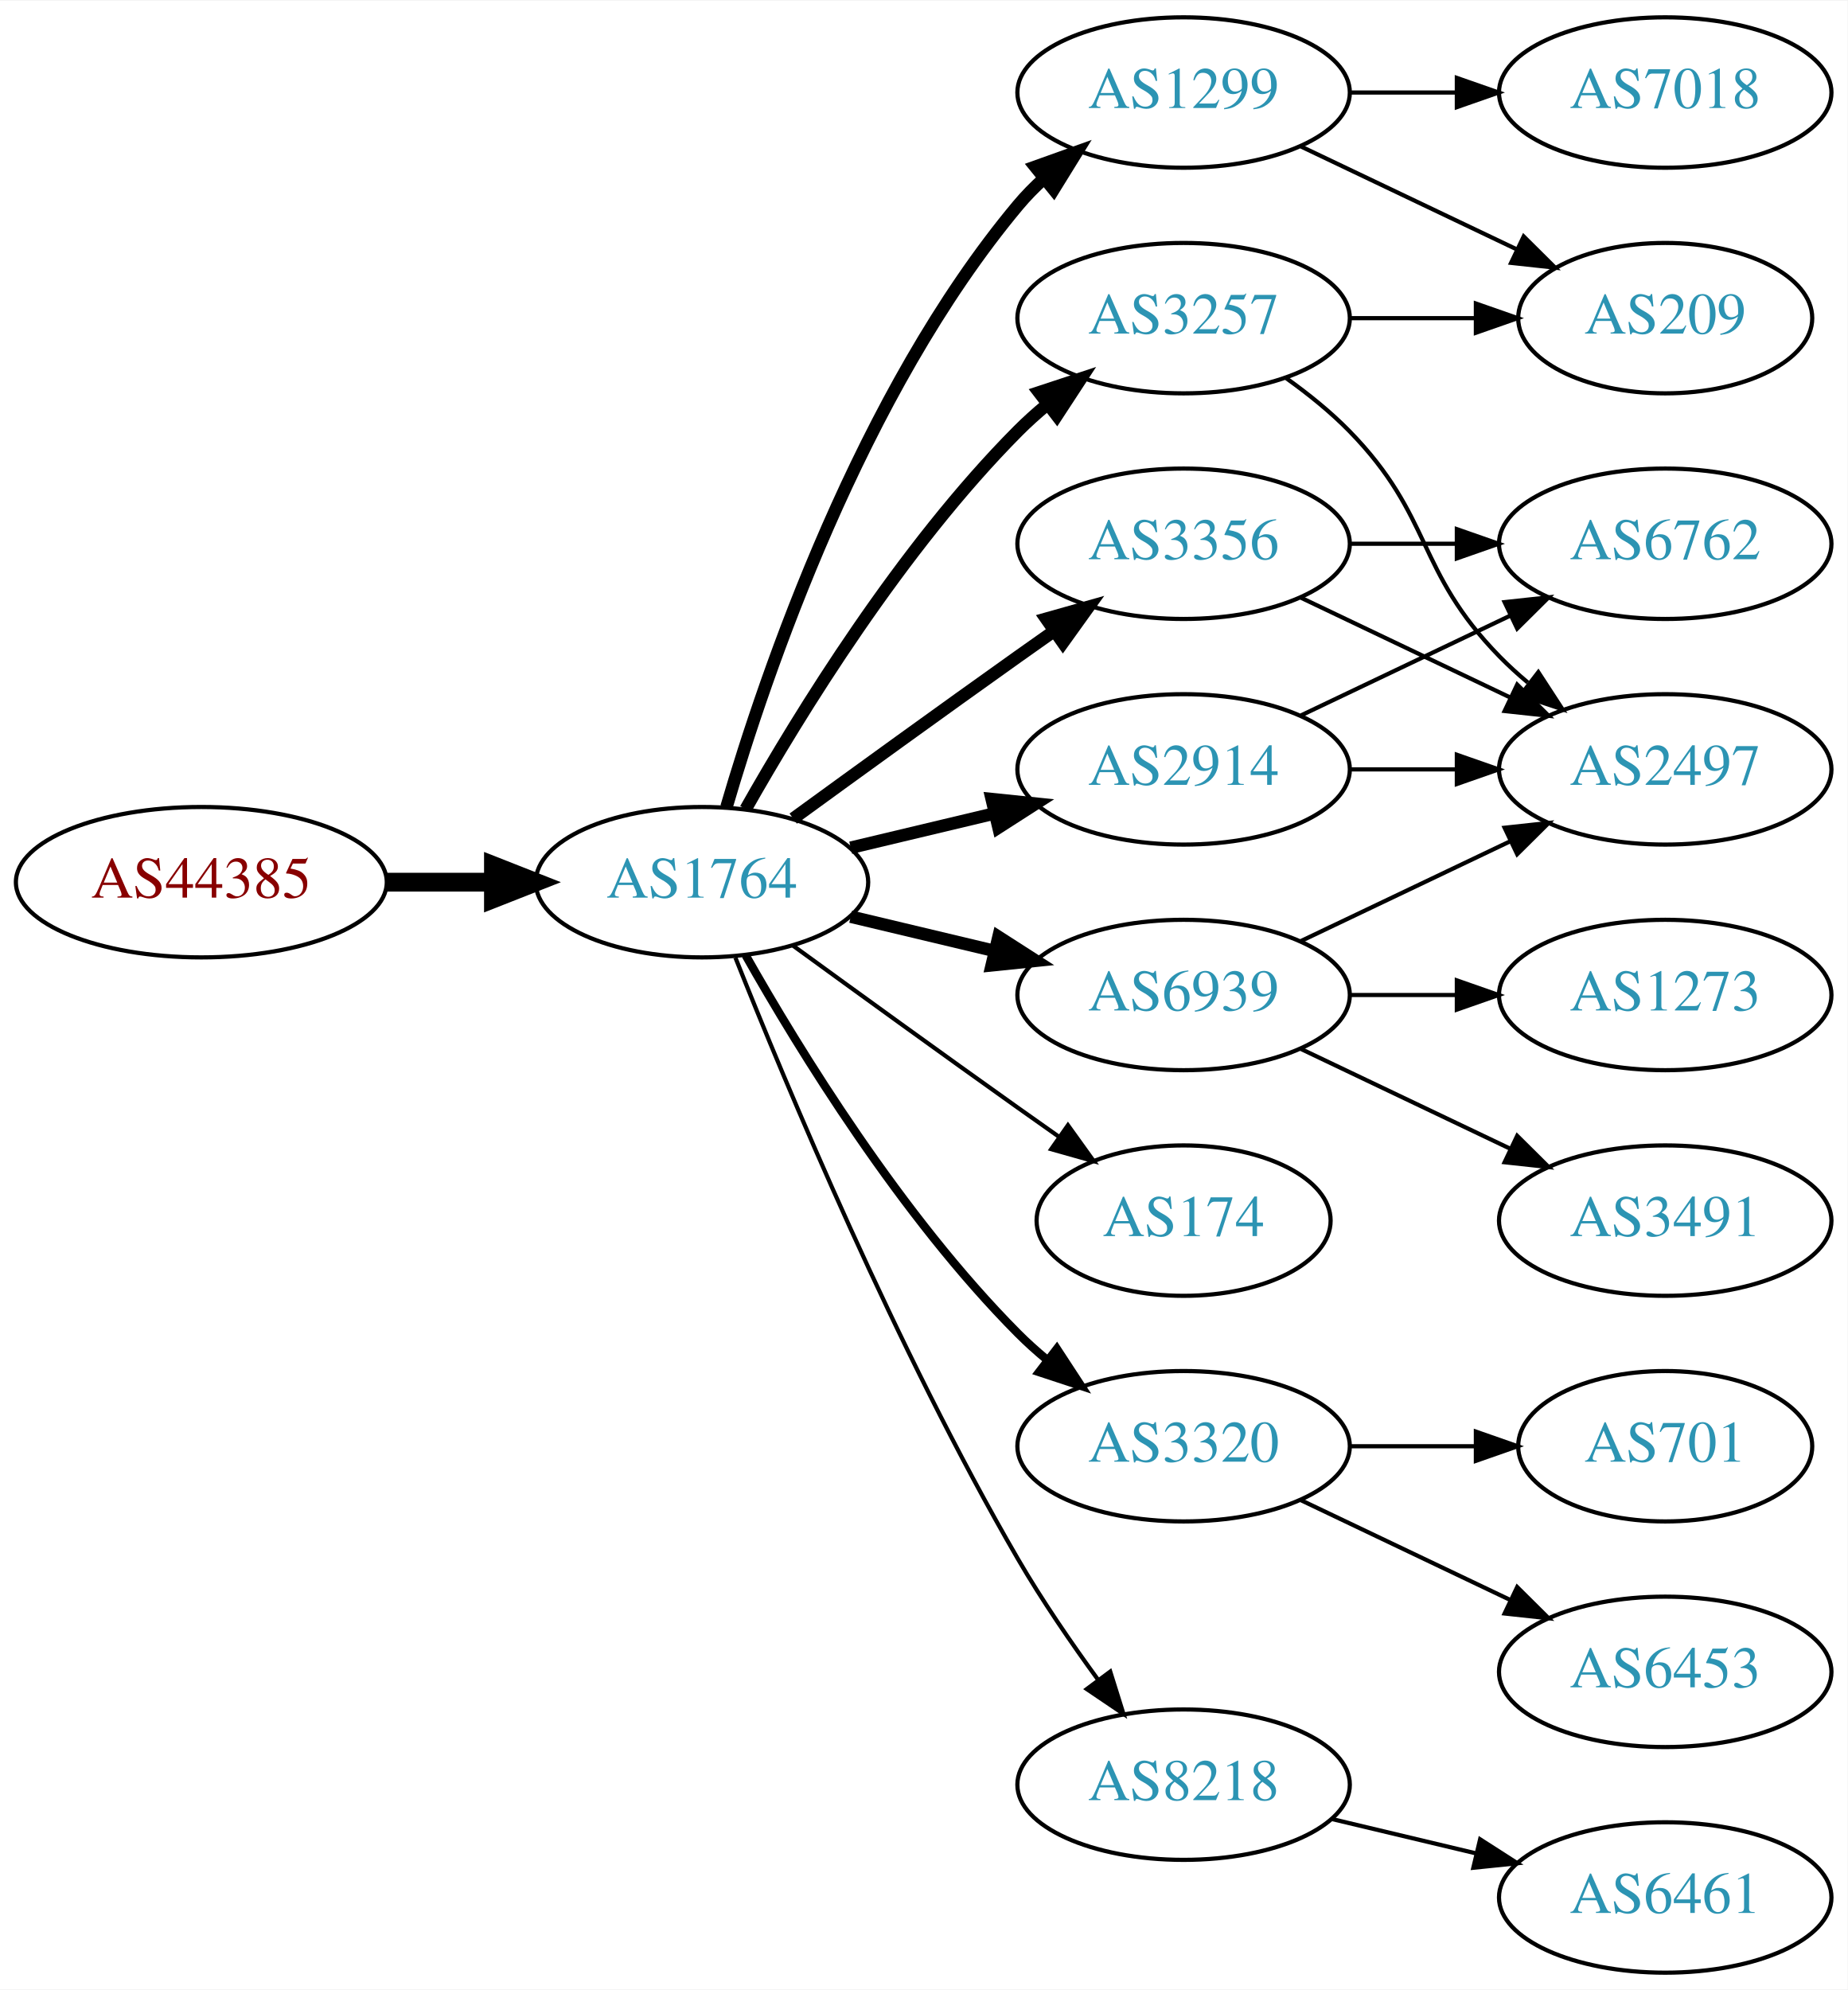
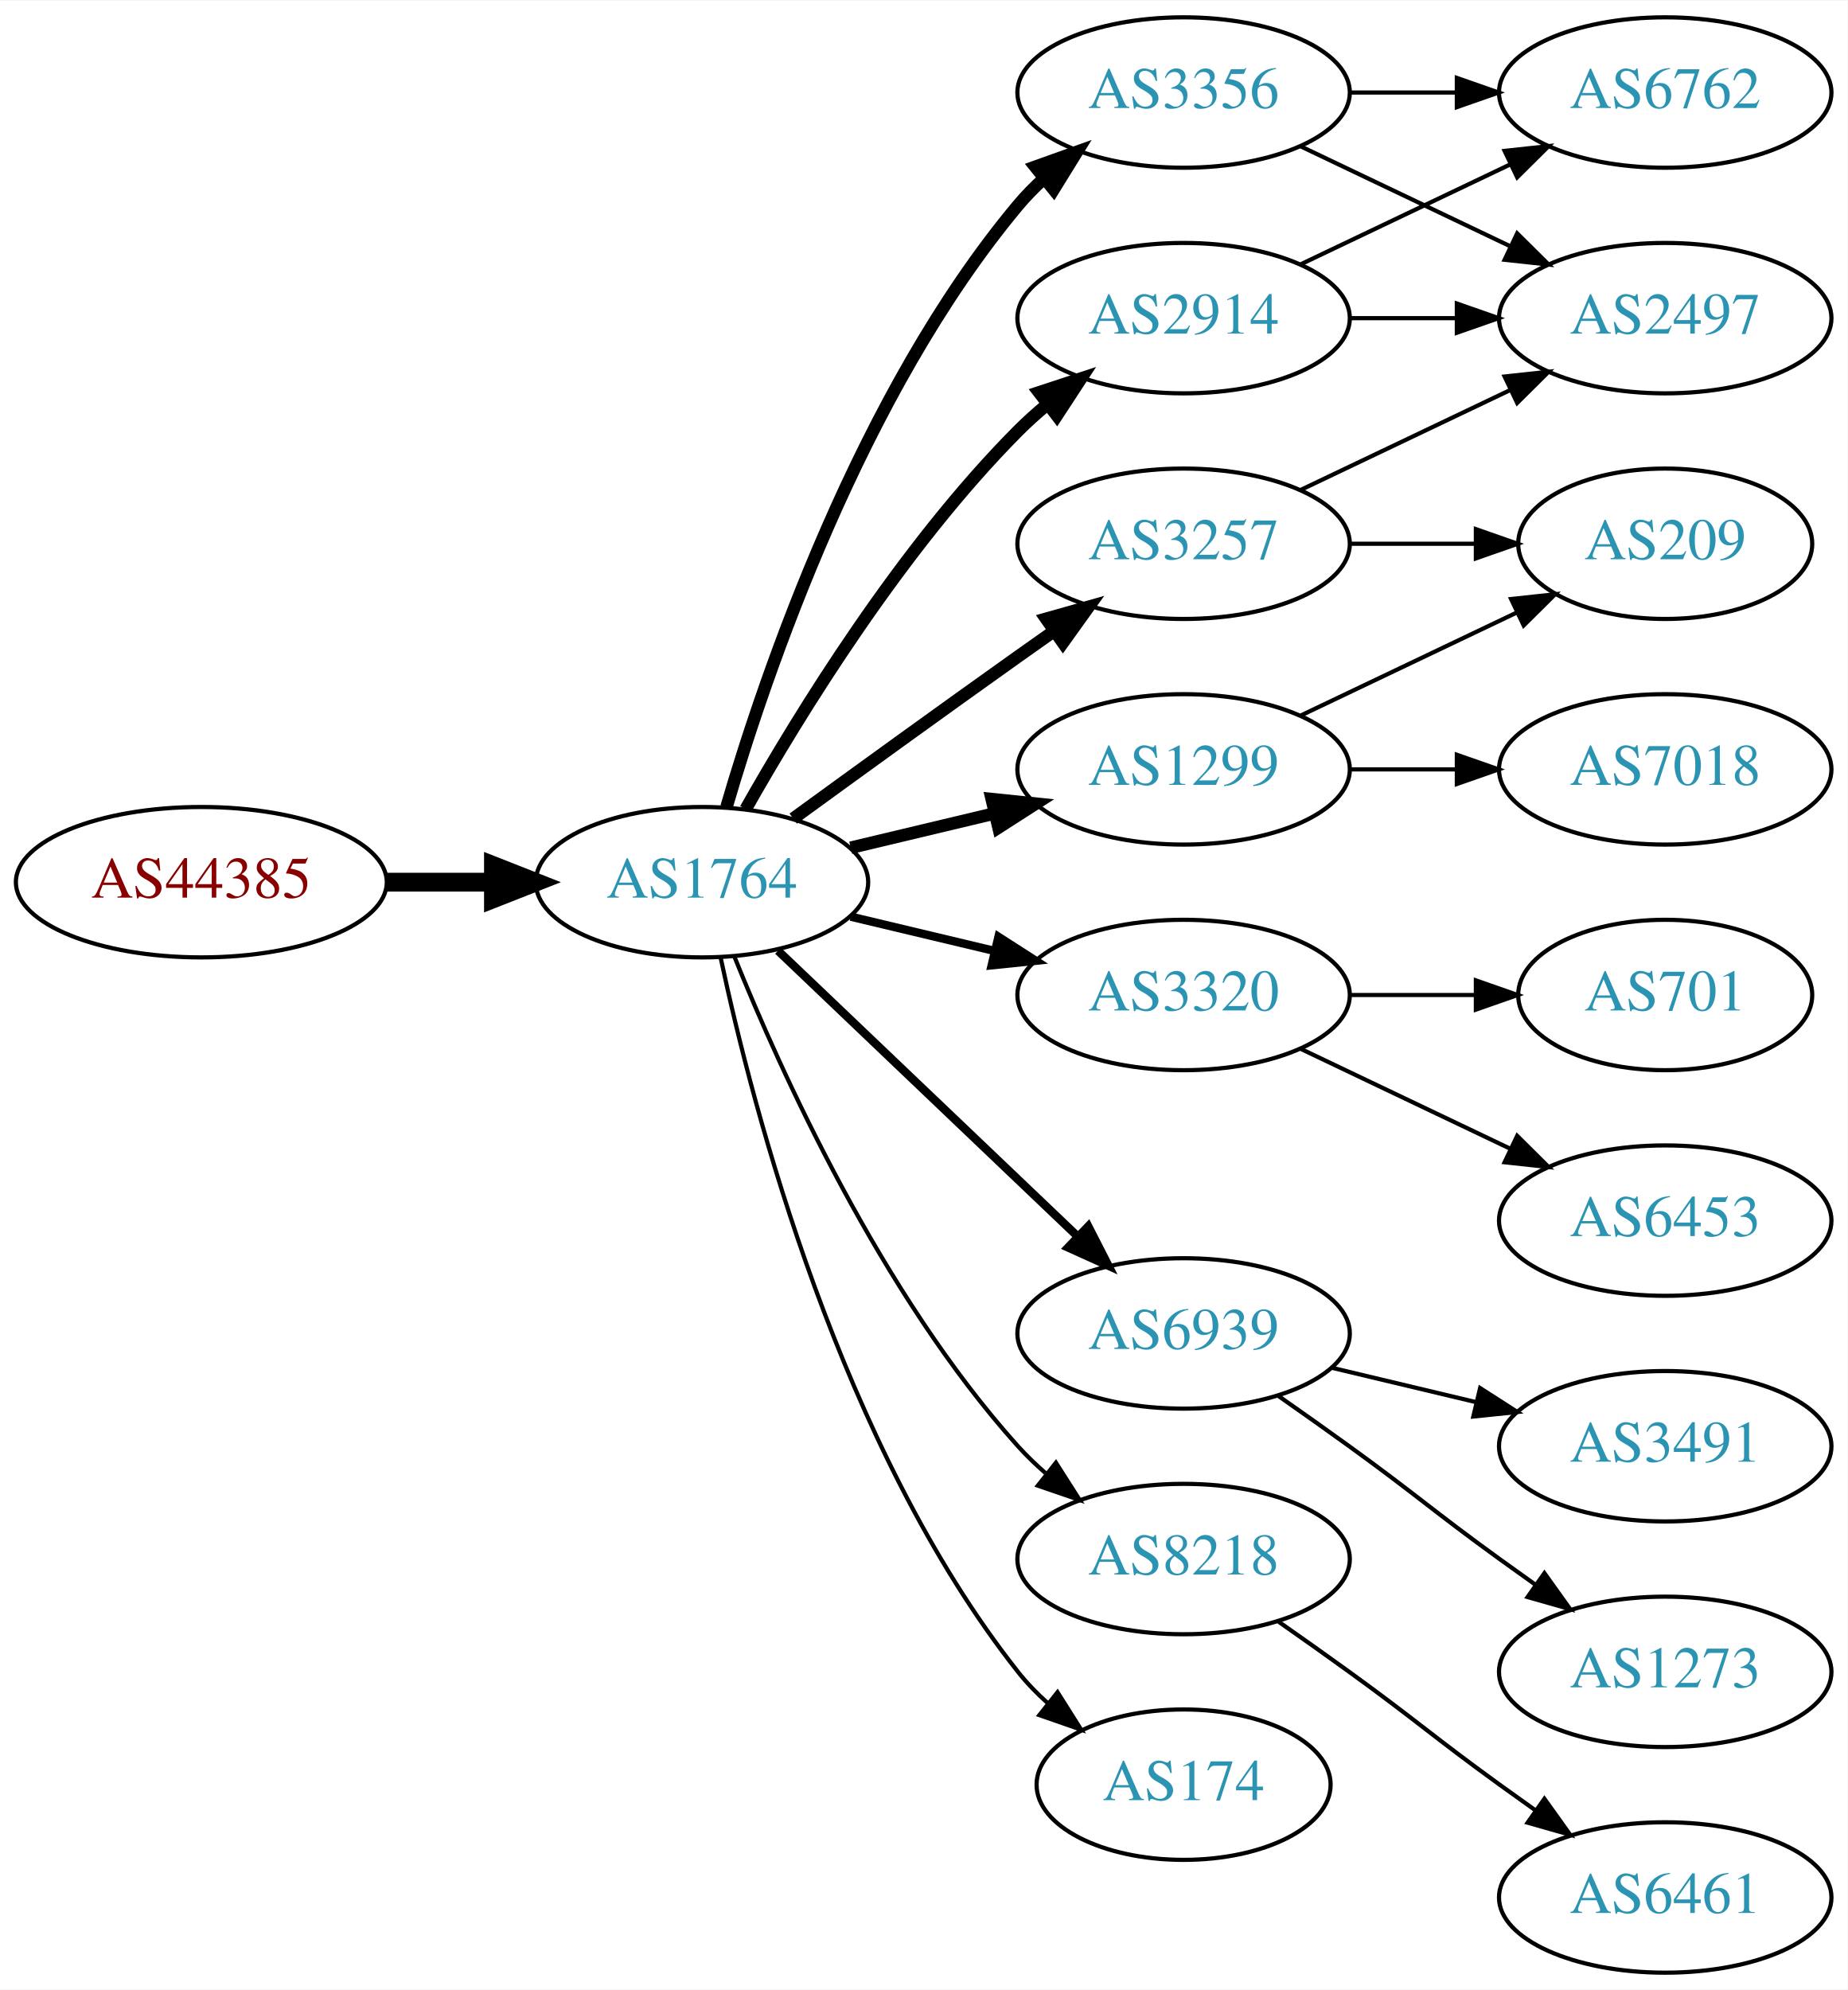
<svg xmlns="http://www.w3.org/2000/svg" xmlns:xlink="http://www.w3.org/1999/xlink" width="442pt" height="476pt" viewBox="0.00 0.00 442.27 476.00">
  <g id="graph0" class="graph" transform="scale(1 1) rotate(0) translate(4 472)">
    <polygon fill="white" stroke="none" points="-4,4 -4,-472 438.271,-472 438.271,4 -4,4" />
    <g id="node1" class="node">
      <g id="a_node1">
        <a xlink:href="/asn/44385" xlink:title="AS44385 ~ NA-NET Communications GmbH [AT]">
          <ellipse fill="#ffffff" stroke="black" cx="44.196" cy="-261" rx="44.393" ry="18" />
          <text text-anchor="middle" x="44.196" y="-257.3" font-family="Times,serif" font-size="14.00" fill="#880000">AS44385</text>
        </a>
      </g>
    </g>
    <g id="node2" class="node">
      <g id="a_node2">
        <a xlink:href="/asn/1764" xlink:title="AS1764 ~ NEXTLAYER-AS [AT]">
          <ellipse fill="#ffffff" stroke="black" cx="164.039" cy="-261" rx="39.794" ry="18" />
          <text text-anchor="middle" x="164.039" y="-257.3" font-family="Times,serif" font-size="14.00" fill="#2c94b3">AS1764</text>
        </a>
      </g>
    </g>
    <g id="edge1" class="edge">
      <path fill="none" stroke="black" stroke-width="4.5" d="M88.407,-261C96.72,-261 105.482,-261 113.965,-261" />
      <polygon fill="black" stroke="black" stroke-width="4.5" points="114.123,-264.938 124.123,-261 114.123,-257.063 114.123,-264.938" />
    </g>
    <g id="node3" class="node">
      <g id="a_node3">
-         <a xlink:href="/asn/1299" xlink:title="AS1299 ~ Telia Carrier [EU]">
+         <a xlink:href="/asn/3356" xlink:title="AS3356 ~ Level 3 Parent, LLC [US]">
          <ellipse fill="#ffffff" stroke="black" cx="279.332" cy="-450" rx="39.794" ry="18" />
-           <text text-anchor="middle" x="279.332" y="-446.3" font-family="Times,serif" font-size="14.00" fill="#2c94b3">AS1299</text>
+           <text text-anchor="middle" x="279.332" y="-446.3" font-family="Times,serif" font-size="14.00" fill="#2c94b3">AS3356</text>
        </a>
      </g>
    </g>
    <g id="edge2" class="edge">
      <path fill="none" stroke="black" stroke-width="3" d="M169.913,-279.002C179.227,-310.844 202.043,-377.981 239.685,-423 241.555,-425.237 243.654,-427.374 245.88,-429.396" />
      <polygon fill="black" stroke="black" stroke-width="3" points="243.823,-432.234 253.799,-435.804 248.227,-426.793 243.823,-432.234" />
    </g>
    <g id="node4" class="node">
      <g id="a_node4">
-         <a xlink:href="/asn/3257" xlink:title="AS3257 ~ GTT [DE]">
+         <a xlink:href="/asn/3320" xlink:title="AS3320 ~ DTAG [DE]">
+           <ellipse fill="#ffffff" stroke="black" cx="279.332" cy="-234" rx="39.794" ry="18" />
+           <text text-anchor="middle" x="279.332" y="-230.3" font-family="Times,serif" font-size="14.00" fill="#2c94b3">AS3320</text>
+         </a>
+       </g>
+     </g>
+     <g id="edge3" class="edge">
+       <path fill="none" stroke="black" stroke-width="2" d="M199.646,-252.752C210.517,-250.162 222.671,-247.265 234.114,-244.538" />
+       <polygon fill="black" stroke="black" stroke-width="2" points="235.02,-247.92 243.936,-242.197 233.397,-241.111 235.02,-247.92" />
+     </g>
+     <g id="node5" class="node">
+       <g id="a_node5">
+         <a xlink:href="/asn/6939" xlink:title="AS6939 ~ Hurricane Electric LLC [US]">
+           <ellipse fill="#ffffff" stroke="black" cx="279.332" cy="-153" rx="39.794" ry="18" />
+           <text text-anchor="middle" x="279.332" y="-149.3" font-family="Times,serif" font-size="14.00" fill="#2c94b3">AS6939</text>
+         </a>
+       </g>
+     </g>
+     <g id="edge4" class="edge">
+       <path fill="none" stroke="black" stroke-width="2" d="M182.245,-244.597C201.321,-226.413 232.241,-196.937 253.838,-176.349" />
+       <polygon fill="black" stroke="black" stroke-width="2" points="256.511,-178.637 261.334,-169.203 251.681,-173.57 256.511,-178.637" />
+     </g>
+     <g id="node6" class="node">
+       <g id="a_node6">
+         <a xlink:href="/asn/2914" xlink:title="AS2914 ~ NTT America, Inc. [US]">
          <ellipse fill="#ffffff" stroke="black" cx="279.332" cy="-396" rx="39.794" ry="18" />
-           <text text-anchor="middle" x="279.332" y="-392.3" font-family="Times,serif" font-size="14.00" fill="#2c94b3">AS3257</text>
-         </a>
-       </g>
-     </g>
-     <g id="edge3" class="edge">
+           <text text-anchor="middle" x="279.332" y="-392.3" font-family="Times,serif" font-size="14.00" fill="#2c94b3">AS2914</text>
+         </a>
+       </g>
+     </g>
+     <g id="edge5" class="edge">
      <path fill="none" stroke="black" stroke-width="3" d="M174.498,-278.49C187.28,-301.096 211.712,-340.886 239.685,-369 241.796,-371.121 244.092,-373.188 246.477,-375.171" />
      <polygon fill="black" stroke="black" stroke-width="3" points="244.73,-378.242 254.793,-381.556 248.993,-372.69 244.73,-378.242" />
    </g>
-     <g id="node5" class="node">
-       <g id="a_node5">
-         <a xlink:href="/asn/3356" xlink:title="AS3356 ~ Level 3 Parent, LLC [US]">
+     <g id="node7" class="node">
+       <g id="a_node7">
+         <a xlink:href="/asn/8218" xlink:title="AS8218 ~ legacy Neotelecoms [FR]">
+           <ellipse fill="#ffffff" stroke="black" cx="279.332" cy="-99" rx="39.794" ry="18" />
+           <text text-anchor="middle" x="279.332" y="-95.3" font-family="Times,serif" font-size="14.00" fill="#2c94b3">AS8218</text>
+         </a>
+       </g>
+     </g>
+     <g id="edge6" class="edge">
+       <path fill="none" stroke="black" d="M171.786,-243.213C182.837,-215.757 206.891,-162.422 239.685,-126 241.688,-123.776 243.906,-121.637 246.239,-119.603" />
+       <polygon fill="black" stroke="black" points="248.769,-122.065 254.458,-113.127 244.437,-116.567 248.769,-122.065" />
+     </g>
+     <g id="node8" class="node">
+       <g id="a_node8">
+         <a xlink:href="/asn/1299" xlink:title="AS1299 ~ Telia Carrier [EU]">
+           <ellipse fill="#ffffff" stroke="black" cx="279.332" cy="-288" rx="39.794" ry="18" />
+           <text text-anchor="middle" x="279.332" y="-284.3" font-family="Times,serif" font-size="14.00" fill="#2c94b3">AS1299</text>
+         </a>
+       </g>
+     </g>
+     <g id="edge7" class="edge">
+       <path fill="none" stroke="black" stroke-width="3" d="M199.646,-269.248C210.517,-271.838 222.671,-274.735 234.114,-277.462" />
+       <polygon fill="black" stroke="black" stroke-width="3" points="233.397,-280.889 243.936,-279.803 235.02,-274.08 233.397,-280.889" />
+     </g>
+     <g id="node9" class="node">
+       <g id="a_node9">
+         <a xlink:href="/asn/3257" xlink:title="AS3257 ~ GTT [DE]">
          <ellipse fill="#ffffff" stroke="black" cx="279.332" cy="-342" rx="39.794" ry="18" />
-           <text text-anchor="middle" x="279.332" y="-338.3" font-family="Times,serif" font-size="14.00" fill="#2c94b3">AS3356</text>
-         </a>
-       </g>
-     </g>
-     <g id="edge4" class="edge">
+           <text text-anchor="middle" x="279.332" y="-338.3" font-family="Times,serif" font-size="14.00" fill="#2c94b3">AS3257</text>
+         </a>
+       </g>
+     </g>
+     <g id="edge8" class="edge">
      <path fill="none" stroke="black" stroke-width="3" d="M185.887,-276.222C200.821,-287.091 221.435,-302.025 239.685,-315 242.506,-317.005 245.449,-319.085 248.397,-321.159" />
      <polygon fill="black" stroke="black" stroke-width="3" points="246.424,-324.05 256.621,-326.926 250.443,-318.319 246.424,-324.05" />
    </g>
-     <g id="node6" class="node">
-       <g id="a_node6">
-         <a xlink:href="/asn/6939" xlink:title="AS6939 ~ Hurricane Electric LLC [US]">
-           <ellipse fill="#ffffff" stroke="black" cx="279.332" cy="-234" rx="39.794" ry="18" />
-           <text text-anchor="middle" x="279.332" y="-230.3" font-family="Times,serif" font-size="14.00" fill="#2c94b3">AS6939</text>
-         </a>
-       </g>
-     </g>
-     <g id="edge5" class="edge">
-       <path fill="none" stroke="black" stroke-width="3" d="M199.646,-252.752C210.517,-250.162 222.671,-247.265 234.114,-244.538" />
-       <polygon fill="black" stroke="black" stroke-width="3" points="235.02,-247.92 243.936,-242.197 233.397,-241.111 235.02,-247.92" />
-     </g>
-     <g id="node7" class="node">
-       <g id="a_node7">
-         <a xlink:href="/asn/2914" xlink:title="AS2914 ~ NTT America, Inc. [US]">
-           <ellipse fill="#ffffff" stroke="black" cx="279.332" cy="-288" rx="39.794" ry="18" />
-           <text text-anchor="middle" x="279.332" y="-284.3" font-family="Times,serif" font-size="14.00" fill="#2c94b3">AS2914</text>
-         </a>
-       </g>
-     </g>
-     <g id="edge6" class="edge">
-       <path fill="none" stroke="black" stroke-width="3" d="M199.646,-269.248C210.517,-271.838 222.671,-274.735 234.114,-277.462" />
-       <polygon fill="black" stroke="black" stroke-width="3" points="233.397,-280.889 243.936,-279.803 235.02,-274.08 233.397,-280.889" />
-     </g>
-     <g id="node8" class="node">
-       <g id="a_node8">
-         <a xlink:href="/asn/174" xlink:title="AS174 ~ Cogent Communications [US]">
-           <ellipse fill="#ffffff" stroke="black" cx="279.332" cy="-180" rx="35.194" ry="18" />
-           <text text-anchor="middle" x="279.332" y="-176.3" font-family="Times,serif" font-size="14.00" fill="#2c94b3">AS174</text>
-         </a>
-       </g>
-     </g>
-     <g id="edge7" class="edge">
-       <path fill="none" stroke="black" d="M185.887,-245.778C200.821,-234.909 221.435,-219.975 239.685,-207 242.895,-204.718 246.264,-202.339 249.619,-199.982" />
-       <polygon fill="black" stroke="black" points="251.647,-202.834 257.83,-194.23 247.631,-197.101 251.647,-202.834" />
-     </g>
-     <g id="node9" class="node">
-       <g id="a_node9">
-         <a xlink:href="/asn/3320" xlink:title="AS3320 ~ DTAG [DE]">
-           <ellipse fill="#ffffff" stroke="black" cx="279.332" cy="-126" rx="39.794" ry="18" />
-           <text text-anchor="middle" x="279.332" y="-122.3" font-family="Times,serif" font-size="14.00" fill="#2c94b3">AS3320</text>
-         </a>
-       </g>
-     </g>
-     <g id="edge8" class="edge">
-       <path fill="none" stroke="black" stroke-width="2" d="M174.498,-243.51C187.28,-220.904 211.712,-181.114 239.685,-153 241.796,-150.879 244.092,-148.812 246.477,-146.829" />
-       <polygon fill="black" stroke="black" stroke-width="2" points="248.993,-149.31 254.793,-140.444 244.73,-143.758 248.993,-149.31" />
-     </g>
    <g id="node10" class="node">
      <g id="a_node10">
-         <a xlink:href="/asn/8218" xlink:title="AS8218 ~ legacy Neotelecoms [FR]">
-           <ellipse fill="#ffffff" stroke="black" cx="279.332" cy="-45" rx="39.794" ry="18" />
-           <text text-anchor="middle" x="279.332" y="-41.3" font-family="Times,serif" font-size="14.00" fill="#2c94b3">AS8218</text>
+         <a xlink:href="/asn/174" xlink:title="AS174 ~ Cogent Communications [US]">
+           <ellipse fill="#ffffff" stroke="black" cx="279.332" cy="-45" rx="35.194" ry="18" />
+           <text text-anchor="middle" x="279.332" y="-41.3" font-family="Times,serif" font-size="14.00" fill="#2c94b3">AS174</text>
        </a>
      </g>
    </g>
    <g id="edge9" class="edge">
-       <path fill="none" stroke="black" d="M172.042,-242.949C184.169,-212.43 210.587,-149.067 239.685,-99 245.392,-89.181 252.43,-78.922 258.929,-70.016" />
-       <polygon fill="black" stroke="black" points="261.77,-72.061 264.934,-61.95 256.155,-67.881 261.77,-72.061" />
+       <path fill="none" stroke="black" d="M168.529,-242.84C176.16,-206.97 197.152,-125.845 239.685,-72 241.765,-69.367 244.17,-66.884 246.743,-64.572" />
+       <polygon fill="black" stroke="black" points="249.154,-67.126 254.806,-58.165 244.799,-61.646 249.154,-67.126" />
    </g>
    <g id="node11" class="node">
      <g id="a_node11">
-         <a xlink:href="/asn/7018" xlink:title="AS7018 ~ AT&amp;T Services, Inc. [US]">
+         <a xlink:href="/asn/2497" xlink:title="AS2497 ~ Internet Initiative Japan Inc. [JP]">
+           <ellipse fill="#ffffff" stroke="black" cx="394.625" cy="-396" rx="39.794" ry="18" />
+           <text text-anchor="middle" x="394.625" y="-392.3" font-family="Times,serif" font-size="14.00" fill="#2c94b3">AS2497</text>
+         </a>
+       </g>
+     </g>
+     <g id="edge10" class="edge">
+       <path fill="none" stroke="black" d="M307.468,-437.066C322.462,-429.919 341.283,-420.948 357.506,-413.215" />
+       <polygon fill="black" stroke="black" points="359.188,-416.291 366.71,-408.829 356.177,-409.972 359.188,-416.291" />
+     </g>
+     <g id="node12" class="node">
+       <g id="a_node12">
+         <a xlink:href="/asn/6762" xlink:title="AS6762 ~ TELECOM ITALIA SPARKLE S.p.A. [IT]">
          <ellipse fill="#ffffff" stroke="black" cx="394.625" cy="-450" rx="39.794" ry="18" />
-           <text text-anchor="middle" x="394.625" y="-446.3" font-family="Times,serif" font-size="14.00" fill="#2c94b3">AS7018</text>
-         </a>
-       </g>
-     </g>
-     <g id="edge10" class="edge">
+           <text text-anchor="middle" x="394.625" y="-446.3" font-family="Times,serif" font-size="14.00" fill="#2c94b3">AS6762</text>
+         </a>
+       </g>
+     </g>
+     <g id="edge11" class="edge">
      <path fill="none" stroke="black" d="M319.004,-450C327.207,-450 335.971,-450 344.503,-450" />
      <polygon fill="black" stroke="black" points="344.742,-453.5 354.742,-450 344.742,-446.5 344.742,-453.5" />
    </g>
-     <g id="node12" class="node">
-       <g id="a_node12">
-         <a xlink:href="/asn/209" xlink:title="AS209 ~ CenturyLink Communications, LLC [US]">
-           <ellipse fill="#ffffff" stroke="black" cx="394.625" cy="-396" rx="35.194" ry="18" />
-           <text text-anchor="middle" x="394.625" y="-392.3" font-family="Times,serif" font-size="14.00" fill="#2c94b3">AS209</text>
-         </a>
-       </g>
-     </g>
-     <g id="edge11" class="edge">
-       <path fill="none" stroke="black" d="M307.468,-437.066C322.9,-429.71 342.385,-420.423 358.92,-412.541" />
-       <polygon fill="black" stroke="black" points="360.741,-415.551 368.262,-408.089 357.729,-409.232 360.741,-415.551" />
-     </g>
-     <g id="edge13" class="edge">
-       <path fill="none" stroke="black" d="M319.004,-396C328.709,-396 339.2,-396 349.163,-396" />
-       <polygon fill="black" stroke="black" points="349.299,-399.5 359.299,-396 349.299,-392.5 349.299,-399.5" />
-     </g>
    <g id="node13" class="node">
      <g id="a_node13">
-         <a xlink:href="/asn/2497" xlink:title="AS2497 ~ Internet Initiative Japan Inc. [JP]">
-           <ellipse fill="#ffffff" stroke="black" cx="394.625" cy="-288" rx="39.794" ry="18" />
-           <text text-anchor="middle" x="394.625" y="-284.3" font-family="Times,serif" font-size="14.00" fill="#2c94b3">AS2497</text>
+         <a xlink:href="/asn/6453" xlink:title="AS6453 ~ TATA COMMUNICATIONS (AMERICA) INC [US]">
+           <ellipse fill="#ffffff" stroke="black" cx="394.625" cy="-180" rx="39.794" ry="18" />
+           <text text-anchor="middle" x="394.625" y="-176.3" font-family="Times,serif" font-size="14.00" fill="#2c94b3">AS6453</text>
        </a>
      </g>
    </g>
    <g id="edge12" class="edge">
-       <path fill="none" stroke="black" d="M303.926,-381.611C309.182,-377.852 314.513,-373.563 318.978,-369 339.151,-348.383 334.806,-335.617 354.978,-315 357.071,-312.861 359.354,-310.782 361.731,-308.79" />
-       <polygon fill="black" stroke="black" points="364.249,-311.268 370.031,-302.389 359.974,-305.725 364.249,-311.268" />
-     </g>
-     <g id="edge15" class="edge">
-       <path fill="none" stroke="black" d="M307.468,-329.066C322.462,-321.919 341.283,-312.948 357.506,-305.215" />
-       <polygon fill="black" stroke="black" points="359.188,-308.291 366.71,-300.829 356.177,-301.972 359.188,-308.291" />
+       <path fill="none" stroke="black" d="M307.468,-221.066C322.462,-213.919 341.283,-204.948 357.506,-197.215" />
+       <polygon fill="black" stroke="black" points="359.188,-200.291 366.71,-192.829 356.177,-193.972 359.188,-200.291" />
    </g>
    <g id="node14" class="node">
      <g id="a_node14">
-         <a xlink:href="/asn/6762" xlink:title="AS6762 ~ TELECOM ITALIA SPARKLE S.p.A. [IT]">
-           <ellipse fill="#ffffff" stroke="black" cx="394.625" cy="-342" rx="39.794" ry="18" />
-           <text text-anchor="middle" x="394.625" y="-338.3" font-family="Times,serif" font-size="14.00" fill="#2c94b3">AS6762</text>
-         </a>
-       </g>
-     </g>
-     <g id="edge14" class="edge">
-       <path fill="none" stroke="black" d="M319.004,-342C327.207,-342 335.971,-342 344.503,-342" />
-       <polygon fill="black" stroke="black" points="344.742,-345.5 354.742,-342 344.742,-338.5 344.742,-345.5" />
-     </g>
-     <g id="edge18" class="edge">
-       <path fill="none" stroke="black" d="M307.468,-246.934C322.462,-254.081 341.283,-263.052 357.506,-270.785" />
-       <polygon fill="black" stroke="black" points="356.177,-274.028 366.71,-275.171 359.188,-267.709 356.177,-274.028" />
+         <a xlink:href="/asn/701" xlink:title="AS701 ~ UUNET [US]">
+           <ellipse fill="#ffffff" stroke="black" cx="394.625" cy="-234" rx="35.194" ry="18" />
+           <text text-anchor="middle" x="394.625" y="-230.3" font-family="Times,serif" font-size="14.00" fill="#2c94b3">AS701</text>
+         </a>
+       </g>
+     </g>
+     <g id="edge13" class="edge">
+       <path fill="none" stroke="black" d="M319.004,-234C328.709,-234 339.2,-234 349.163,-234" />
+       <polygon fill="black" stroke="black" points="349.299,-237.5 359.299,-234 349.299,-230.5 349.299,-237.5" />
    </g>
    <g id="node15" class="node">
      <g id="a_node15">
-         <a xlink:href="/asn/3491" xlink:title="AS3491 ~ PCCW Global, Inc. [US]">
-           <ellipse fill="#ffffff" stroke="black" cx="394.625" cy="-180" rx="39.794" ry="18" />
-           <text text-anchor="middle" x="394.625" y="-176.3" font-family="Times,serif" font-size="14.00" fill="#2c94b3">AS3491</text>
-         </a>
-       </g>
-     </g>
-     <g id="edge16" class="edge">
-       <path fill="none" stroke="black" d="M307.468,-221.066C322.462,-213.919 341.283,-204.948 357.506,-197.215" />
-       <polygon fill="black" stroke="black" points="359.188,-200.291 366.71,-192.829 356.177,-193.972 359.188,-200.291" />
+         <a xlink:href="/asn/1273" xlink:title="AS1273 ~ Vodafone Group PLC [EU]">
+           <ellipse fill="#ffffff" stroke="black" cx="394.625" cy="-72" rx="39.794" ry="18" />
+           <text text-anchor="middle" x="394.625" y="-68.3" font-family="Times,serif" font-size="14.00" fill="#2c94b3">AS1273</text>
+         </a>
+       </g>
+     </g>
+     <g id="edge14" class="edge">
+       <path fill="none" stroke="black" d="M302.089,-137.991C307.623,-134.121 313.542,-129.936 318.978,-126 335.178,-114.271 338.778,-110.729 354.978,-99 357.781,-96.971 360.712,-94.875 363.653,-92.79" />
+       <polygon fill="black" stroke="black" points="365.704,-95.627 371.868,-87.009 361.675,-89.903 365.704,-95.627" />
    </g>
    <g id="node16" class="node">
      <g id="a_node16">
-         <a xlink:href="/asn/1273" xlink:title="AS1273 ~ Vodafone Group PLC [EU]">
-           <ellipse fill="#ffffff" stroke="black" cx="394.625" cy="-234" rx="39.794" ry="18" />
-           <text text-anchor="middle" x="394.625" y="-230.3" font-family="Times,serif" font-size="14.00" fill="#2c94b3">AS1273</text>
-         </a>
-       </g>
+         <a xlink:href="/asn/3491" xlink:title="AS3491 ~ PCCW Global, Inc. [US]">
+           <ellipse fill="#ffffff" stroke="black" cx="394.625" cy="-126" rx="39.794" ry="18" />
+           <text text-anchor="middle" x="394.625" y="-122.3" font-family="Times,serif" font-size="14.00" fill="#2c94b3">AS3491</text>
+         </a>
+       </g>
+     </g>
+     <g id="edge15" class="edge">
+       <path fill="none" stroke="black" d="M314.939,-144.752C325.81,-142.162 337.964,-139.265 349.407,-136.538" />
+       <polygon fill="black" stroke="black" points="350.313,-139.92 359.229,-134.197 348.69,-133.111 350.313,-139.92" />
    </g>
    <g id="edge17" class="edge">
-       <path fill="none" stroke="black" d="M319.004,-234C327.207,-234 335.971,-234 344.503,-234" />
-       <polygon fill="black" stroke="black" points="344.742,-237.5 354.742,-234 344.742,-230.5 344.742,-237.5" />
-     </g>
-     <g id="edge20" class="edge">
-       <path fill="none" stroke="black" d="M319.004,-288C327.207,-288 335.971,-288 344.503,-288" />
-       <polygon fill="black" stroke="black" points="344.742,-291.5 354.742,-288 344.742,-284.5 344.742,-291.5" />
-     </g>
-     <g id="edge19" class="edge">
-       <path fill="none" stroke="black" d="M307.468,-300.934C322.462,-308.081 341.283,-317.052 357.506,-324.785" />
-       <polygon fill="black" stroke="black" points="356.177,-328.028 366.71,-329.171 359.188,-321.709 356.177,-328.028" />
+       <path fill="none" stroke="black" d="M319.004,-396C327.207,-396 335.971,-396 344.503,-396" />
+       <polygon fill="black" stroke="black" points="344.742,-399.5 354.742,-396 344.742,-392.5 344.742,-399.5" />
+     </g>
+     <g id="edge16" class="edge">
+       <path fill="none" stroke="black" d="M307.468,-408.934C322.462,-416.081 341.283,-425.052 357.506,-432.785" />
+       <polygon fill="black" stroke="black" points="356.177,-436.028 366.71,-437.171 359.188,-429.709 356.177,-436.028" />
    </g>
    <g id="node17" class="node">
      <g id="a_node17">
-         <a xlink:href="/asn/6453" xlink:title="AS6453 ~ TATA COMMUNICATIONS (AMERICA) INC [US]">
-           <ellipse fill="#ffffff" stroke="black" cx="394.625" cy="-72" rx="39.794" ry="18" />
-           <text text-anchor="middle" x="394.625" y="-68.3" font-family="Times,serif" font-size="14.00" fill="#2c94b3">AS6453</text>
-         </a>
-       </g>
-     </g>
-     <g id="edge21" class="edge">
-       <path fill="none" stroke="black" d="M307.468,-113.066C322.462,-105.919 341.283,-96.948 357.506,-89.215" />
-       <polygon fill="black" stroke="black" points="359.188,-92.291 366.71,-84.829 356.177,-85.972 359.188,-92.291" />
-     </g>
-     <g id="node18" class="node">
-       <g id="a_node18">
-         <a xlink:href="/asn/701" xlink:title="AS701 ~ UUNET [US]">
-           <ellipse fill="#ffffff" stroke="black" cx="394.625" cy="-126" rx="35.194" ry="18" />
-           <text text-anchor="middle" x="394.625" y="-122.3" font-family="Times,serif" font-size="14.00" fill="#2c94b3">AS701</text>
-         </a>
-       </g>
-     </g>
-     <g id="edge22" class="edge">
-       <path fill="none" stroke="black" d="M319.004,-126C328.709,-126 339.2,-126 349.163,-126" />
-       <polygon fill="black" stroke="black" points="349.299,-129.5 359.299,-126 349.299,-122.5 349.299,-129.5" />
-     </g>
-     <g id="node19" class="node">
-       <g id="a_node19">
        <a xlink:href="/asn/6461" xlink:title="AS6461 ~ Zayo Bandwidth [US]">
          <ellipse fill="#ffffff" stroke="black" cx="394.625" cy="-18" rx="39.794" ry="18" />
          <text text-anchor="middle" x="394.625" y="-14.3" font-family="Times,serif" font-size="14.00" fill="#2c94b3">AS6461</text>
        </a>
      </g>
    </g>
-     <g id="edge23" class="edge">
-       <path fill="none" stroke="black" d="M314.939,-36.752C325.81,-34.162 337.964,-31.265 349.407,-28.538" />
-       <polygon fill="black" stroke="black" points="350.313,-31.92 359.229,-26.197 348.69,-25.111 350.313,-31.92" />
+     <g id="edge18" class="edge">
+       <path fill="none" stroke="black" d="M302.089,-83.991C307.623,-80.121 313.542,-75.936 318.978,-72 335.178,-60.271 338.778,-56.729 354.978,-45 357.781,-42.971 360.712,-40.875 363.653,-38.791" />
+       <polygon fill="black" stroke="black" points="365.704,-41.627 371.868,-33.009 361.675,-35.903 365.704,-41.627" />
+     </g>
+     <g id="node18" class="node">
+       <g id="a_node18">
+         <a xlink:href="/asn/7018" xlink:title="AS7018 ~ AT&amp;T Services, Inc. [US]">
+           <ellipse fill="#ffffff" stroke="black" cx="394.625" cy="-288" rx="39.794" ry="18" />
+           <text text-anchor="middle" x="394.625" y="-284.3" font-family="Times,serif" font-size="14.00" fill="#2c94b3">AS7018</text>
+         </a>
+       </g>
+     </g>
+     <g id="edge19" class="edge">
+       <path fill="none" stroke="black" d="M319.004,-288C327.207,-288 335.971,-288 344.503,-288" />
+       <polygon fill="black" stroke="black" points="344.742,-291.5 354.742,-288 344.742,-284.5 344.742,-291.5" />
+     </g>
+     <g id="node19" class="node">
+       <g id="a_node19">
+         <a xlink:href="/asn/209" xlink:title="AS209 ~ CenturyLink Communications, LLC [US]">
+           <ellipse fill="#ffffff" stroke="black" cx="394.625" cy="-342" rx="35.194" ry="18" />
+           <text text-anchor="middle" x="394.625" y="-338.3" font-family="Times,serif" font-size="14.00" fill="#2c94b3">AS209</text>
+         </a>
+       </g>
+     </g>
+     <g id="edge20" class="edge">
+       <path fill="none" stroke="black" d="M307.468,-300.934C322.9,-308.29 342.385,-317.577 358.92,-325.459" />
+       <polygon fill="black" stroke="black" points="357.729,-328.768 368.262,-329.911 360.741,-322.449 357.729,-328.768" />
+     </g>
+     <g id="edge22" class="edge">
+       <path fill="none" stroke="black" d="M307.468,-354.934C322.462,-362.081 341.283,-371.052 357.506,-378.785" />
+       <polygon fill="black" stroke="black" points="356.177,-382.028 366.71,-383.171 359.188,-375.709 356.177,-382.028" />
+     </g>
+     <g id="edge21" class="edge">
+       <path fill="none" stroke="black" d="M319.004,-342C328.709,-342 339.2,-342 349.163,-342" />
+       <polygon fill="black" stroke="black" points="349.299,-345.5 359.299,-342 349.299,-338.5 349.299,-345.5" />
    </g>
  </g>
</svg>
